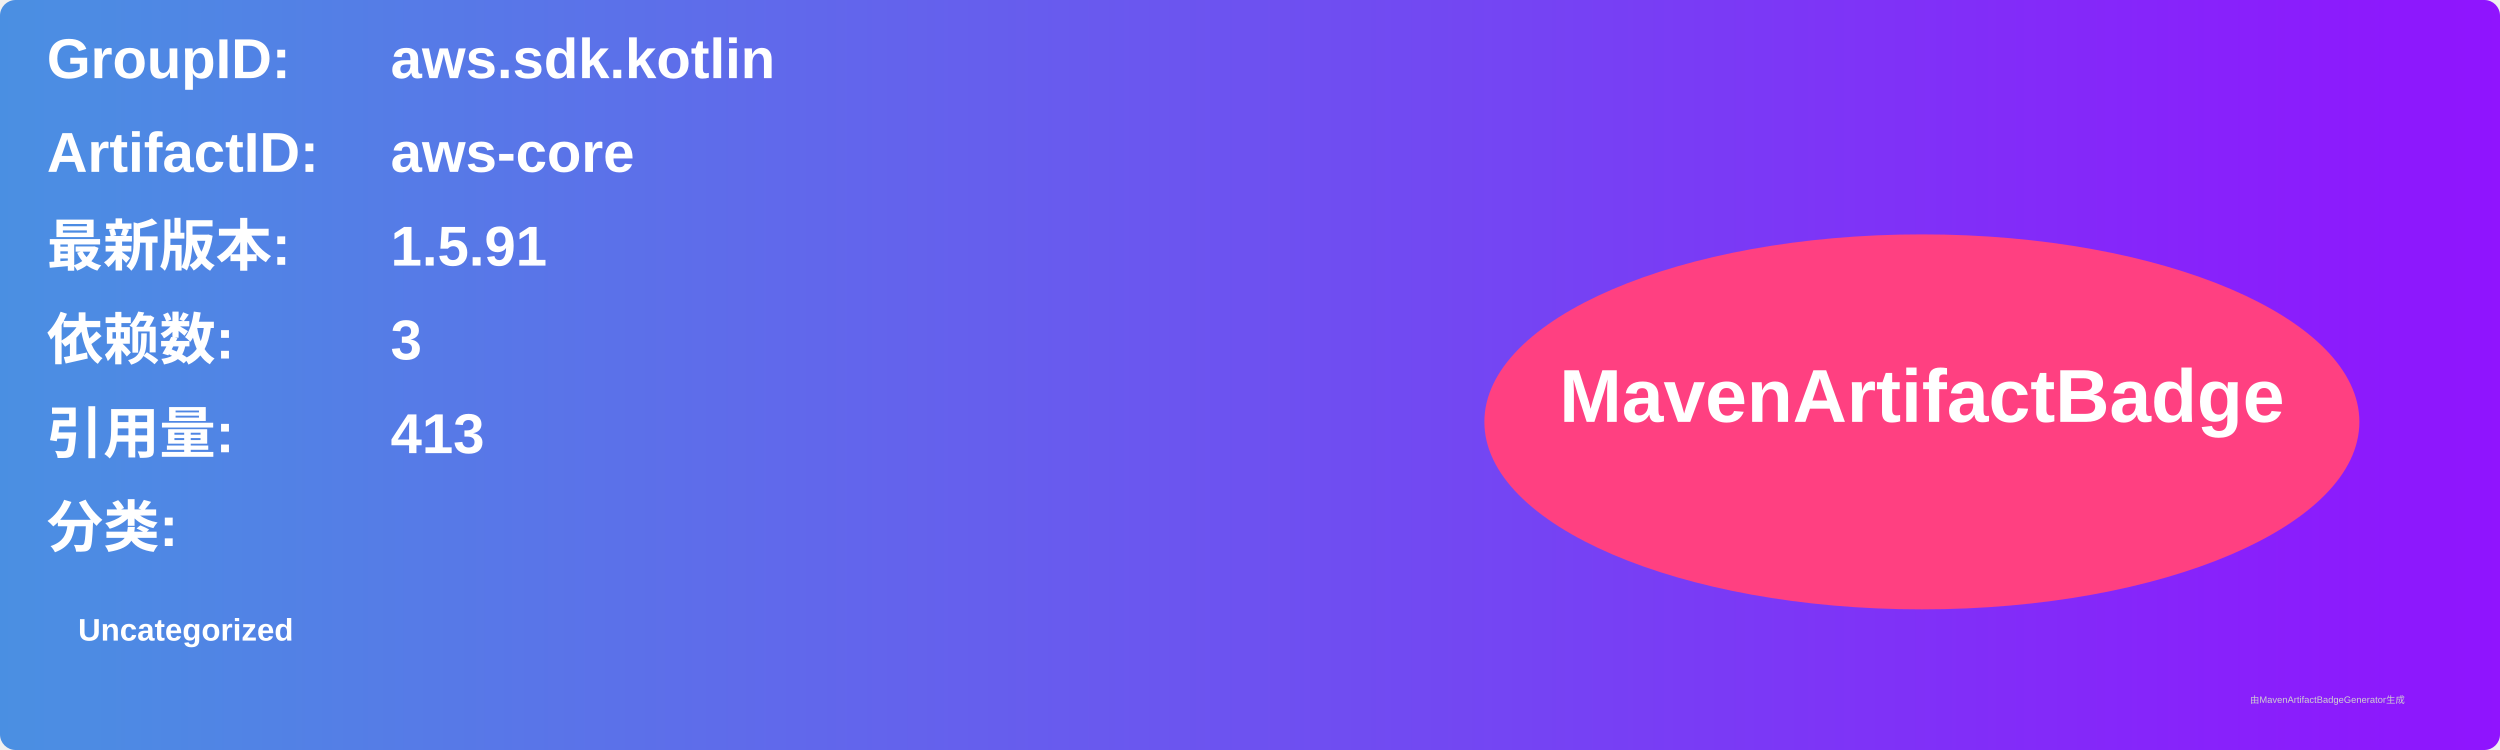
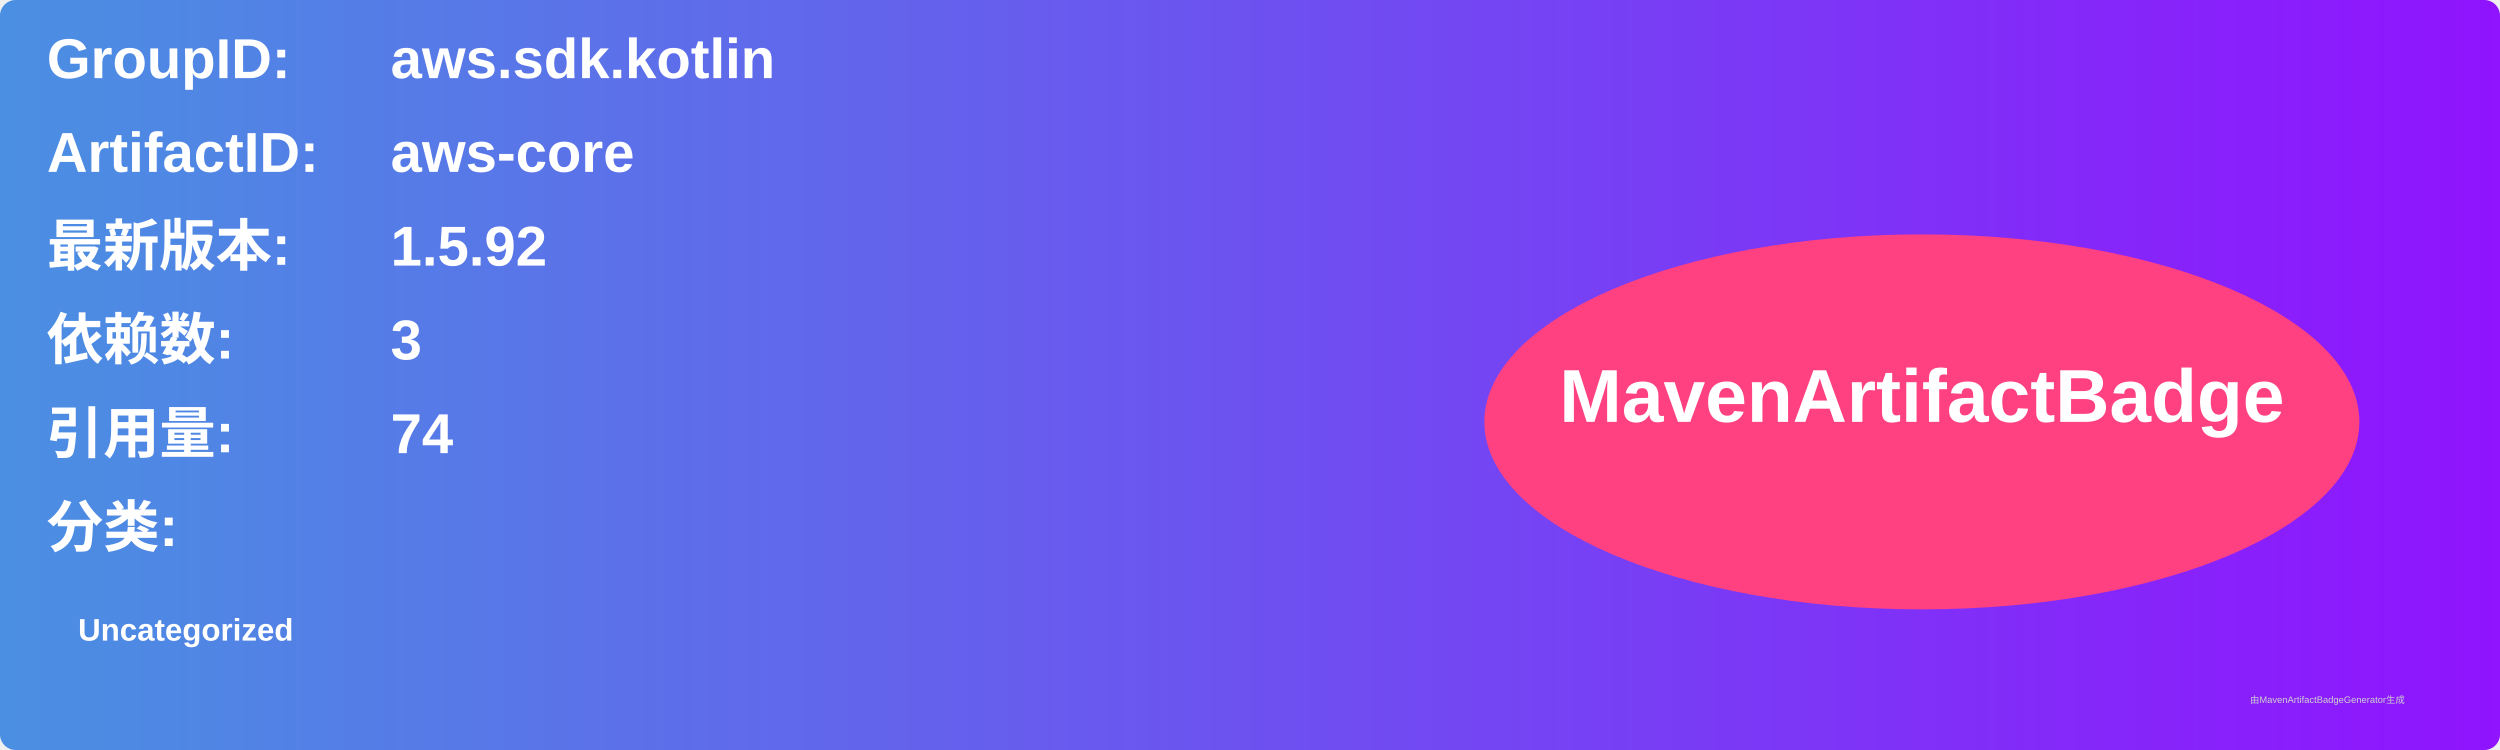
<svg xmlns="http://www.w3.org/2000/svg" width="800" height="240" viewBox="0 0 800 240">
  <linearGradient id="grad" x1="0%" y1="0%" x2="100%" y2="0%">
    <stop offset="0%" stop-color="#4a90e2" />
    <stop offset="100%" stop-color="#9013fe" />
  </linearGradient>
  <rect width="100%" height="100%" rx="5" ry="5" fill="url(#grad)" />
  <g transform="translate(15, 15)">
    <text x="0" y="10" font-family="Arial" font-size="18" fill="white" font-weight="bold" width="260">GroupID:</text>
    <text x="110" y="10" font-family="Arial" font-size="18" fill="white" font-weight="bold" width="460">aws.sdk.kotlin</text>
    <text x="0" y="40" font-family="Arial" font-size="18" fill="white" font-weight="bold" width="260">ArtifactID:</text>
    <text x="110" y="40" font-family="Arial" font-size="18" fill="white" font-weight="bold" width="460">aws-core</text>
    <text x="0" y="70" font-family="Arial" font-size="18" fill="white" font-weight="bold">最新版本:</text>
    <text x="110" y="70" font-family="Arial" font-size="18" fill="white" font-weight="bold">
-       <tspan font-weight="bold">1.5.91</tspan>
+       <tspan font-weight="bold">1.5.92</tspan>
    </text>
    <text x="0" y="100" font-family="Arial" font-size="18" fill="white" font-weight="bold">依赖数: </text>
    <text x="110" y="100" font-family="Arial" font-size="18" fill="white">
      <tspan font-weight="bold">3</tspan>
    </text>
    <text x="0" y="130" font-family="Arial" font-size="18" fill="white" font-weight="bold">引用量: </text>
    <text x="110" y="130" font-family="Arial" font-size="18" fill="white">
-       <tspan font-weight="bold">413</tspan>
+       <tspan font-weight="bold">74</tspan>
    </text>
    <text x="0" y="160" font-family="Arial" font-size="18" fill="white" font-weight="bold">分类:</text>
    <text x="10" y="190" font-family="Arial" font-size="10" fill="white">
      <tspan font-weight="bold">Uncategorized</tspan>
    </text>
    <ellipse cx="600" cy="120" rx="140" ry="60" fill="#ff4081" />
    <text x="600" y="120" text-anchor="middle" font-family="Arial" font-size="24" fill="white" font-weight="bold">MavenArtifactBadge</text>
  </g>
  <text x="720" y="225" font-family="Arial" font-size="3" fill="#d0d0d0">由MavenArtifactBadgeGenerator生成</text>
</svg>
